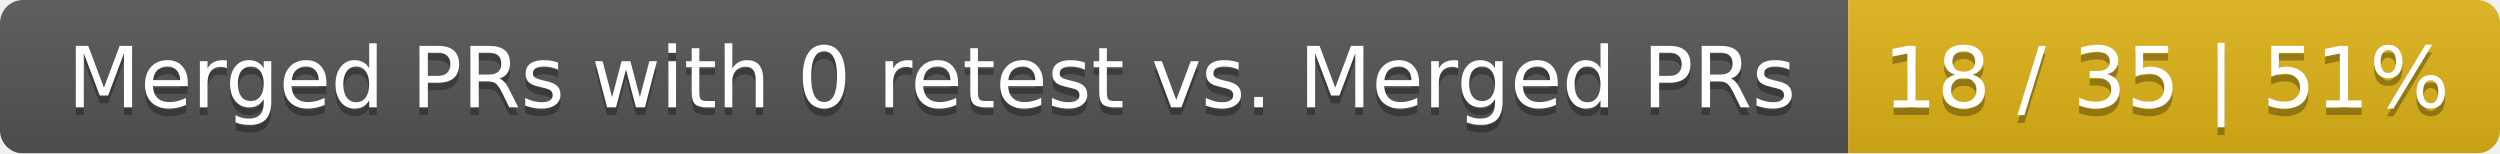
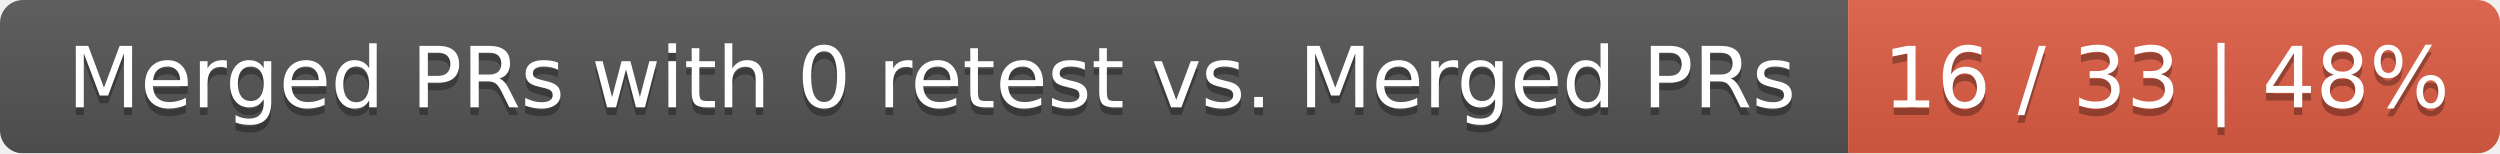
<svg xmlns="http://www.w3.org/2000/svg" width="326" height="20">
  <linearGradient id="smooth" x2="0" y2="100%">
    <stop offset="0" stop-color="#bbb" stop-opacity=".1" />
    <stop offset="1" stop-opacity=".1" />
  </linearGradient>
  <mask id="round">
    <rect width="326" height="20" rx="3" fill="#fff" />
  </mask>
  <g mask="url(#round)">
    <rect width="241" height="20" fill="#555" />
-     <rect x="241" width="85" height="20" fill="#dfb317" />
+     <rect x="241" width="85" height="20" fill="#e05d44" />
    <rect width="326" height="20" fill="url(#smooth)" />
  </g>
  <g fill="#fff" text-anchor="middle" font-family="DejaVu Sans,Verdana,Geneva,sans-serif" font-size="11">
    <text x="121.5" y="15" fill="#010101" fill-opacity=".3">Merged PRs with 0 retest vs. Merged PRs</text>
    <text x="121.5" y="14">Merged PRs with 0 retest vs. Merged PRs</text>
-     <text x="282.5" y="15" fill="#010101" fill-opacity=".3">18 / 35 | 51%</text>
-     <text x="282.5" y="14">18 / 35 | 51%</text>
+     <text x="282.5" y="15" fill="#010101" fill-opacity=".3">16 / 33 | 48%</text>
+     <text x="282.5" y="14">16 / 33 | 48%</text>
  </g>
</svg>
